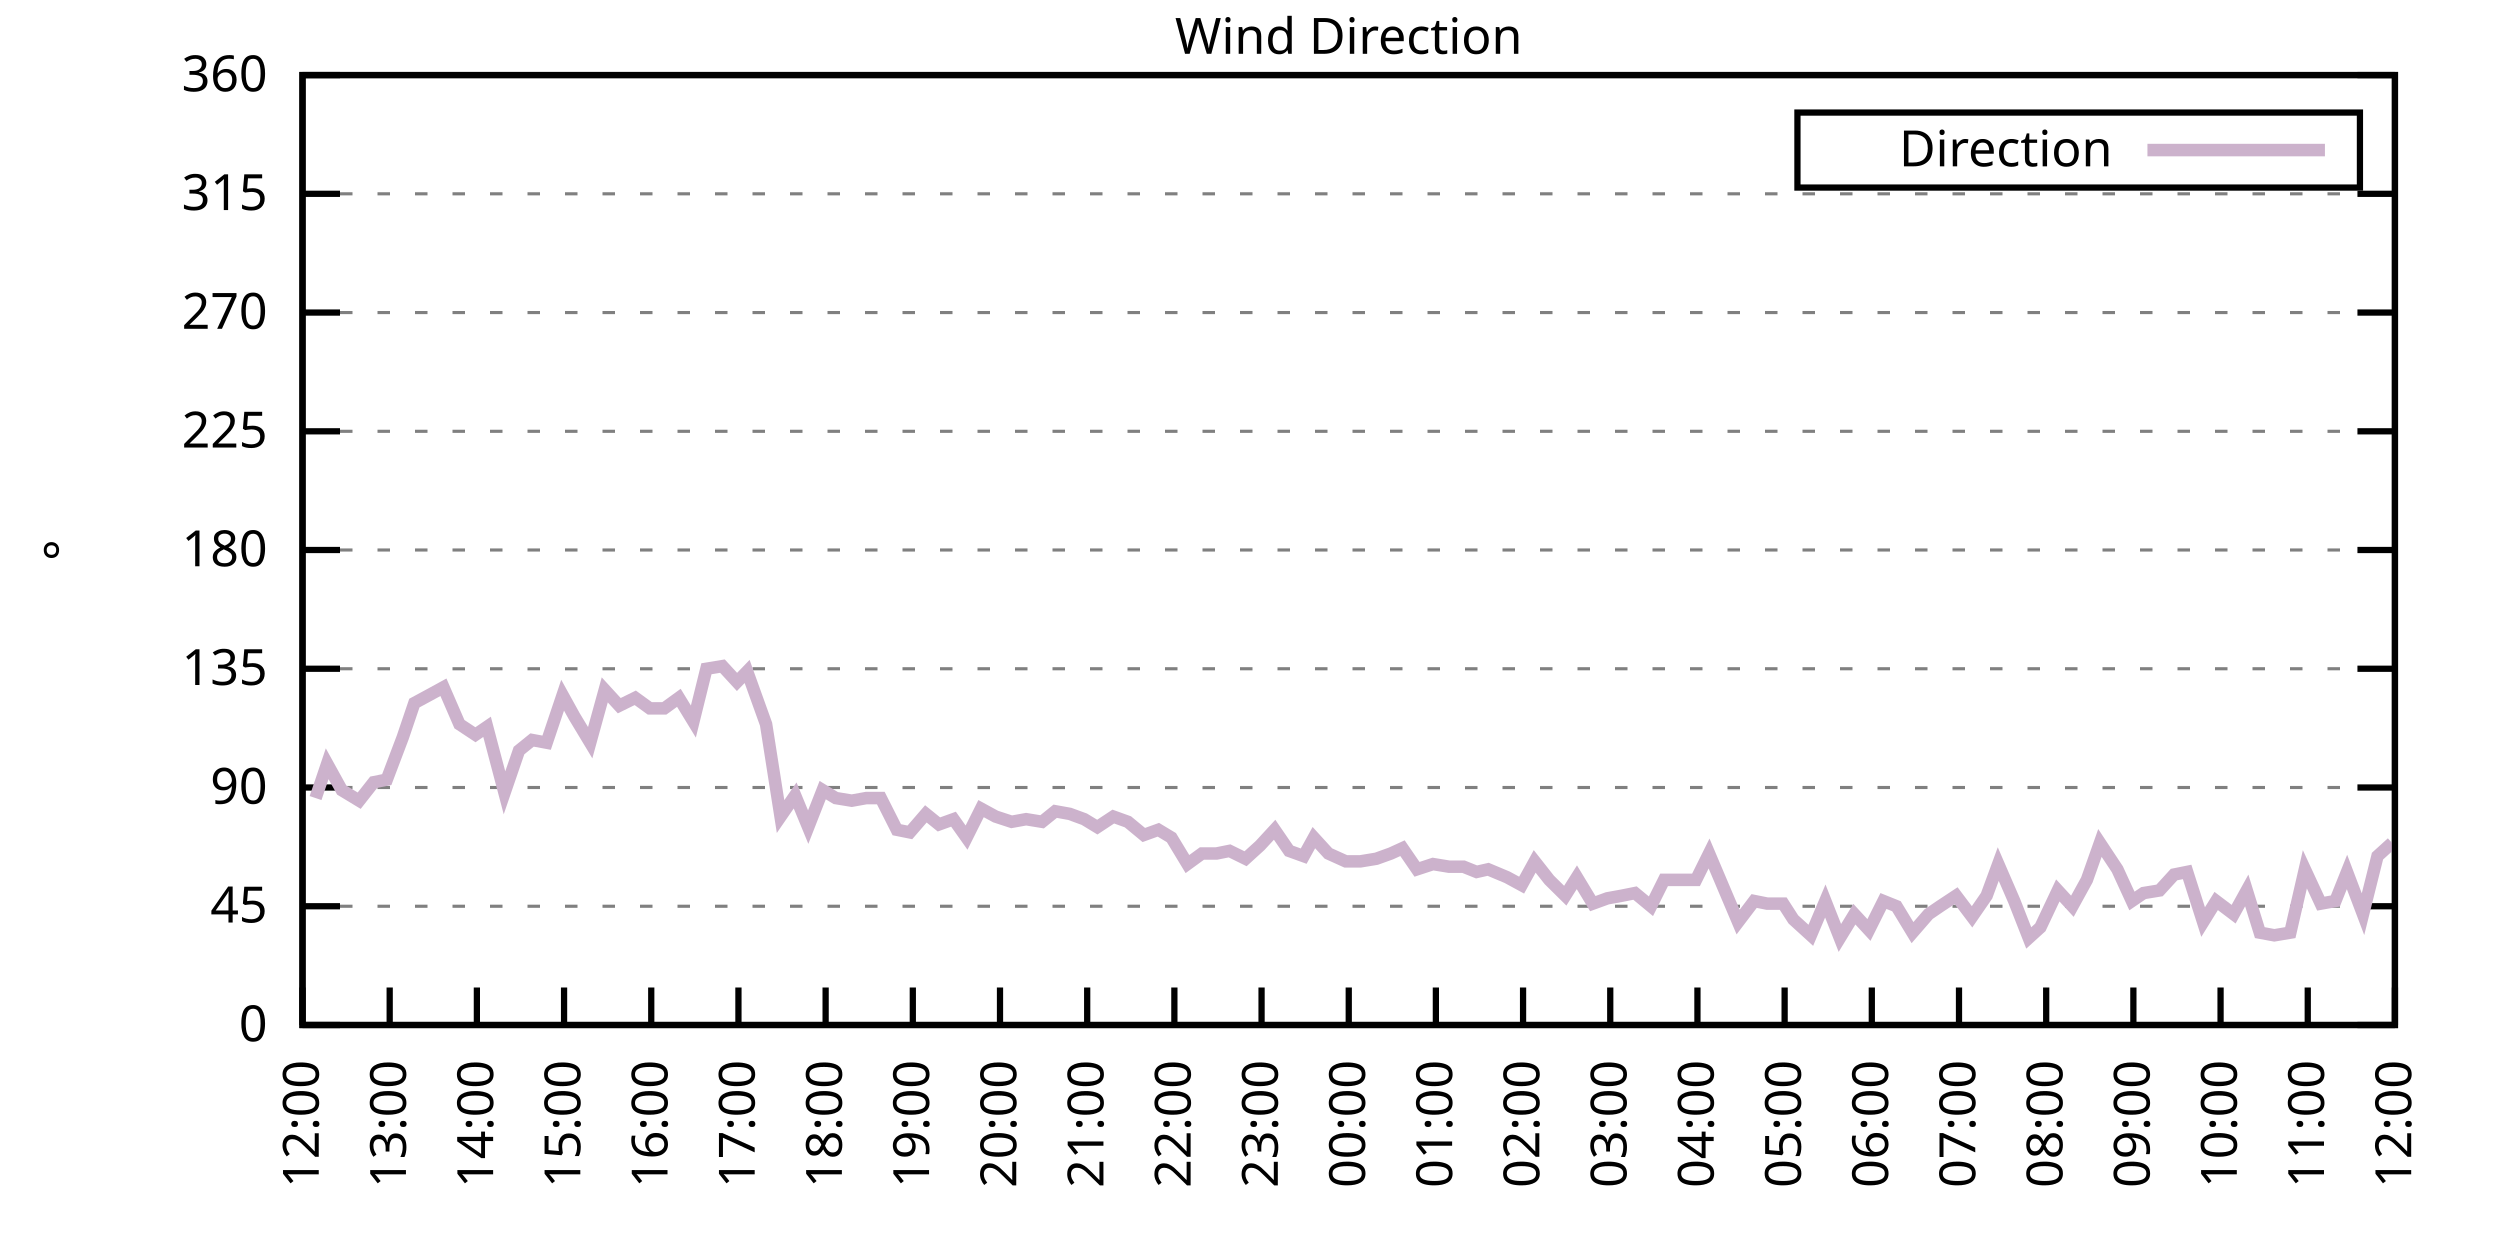
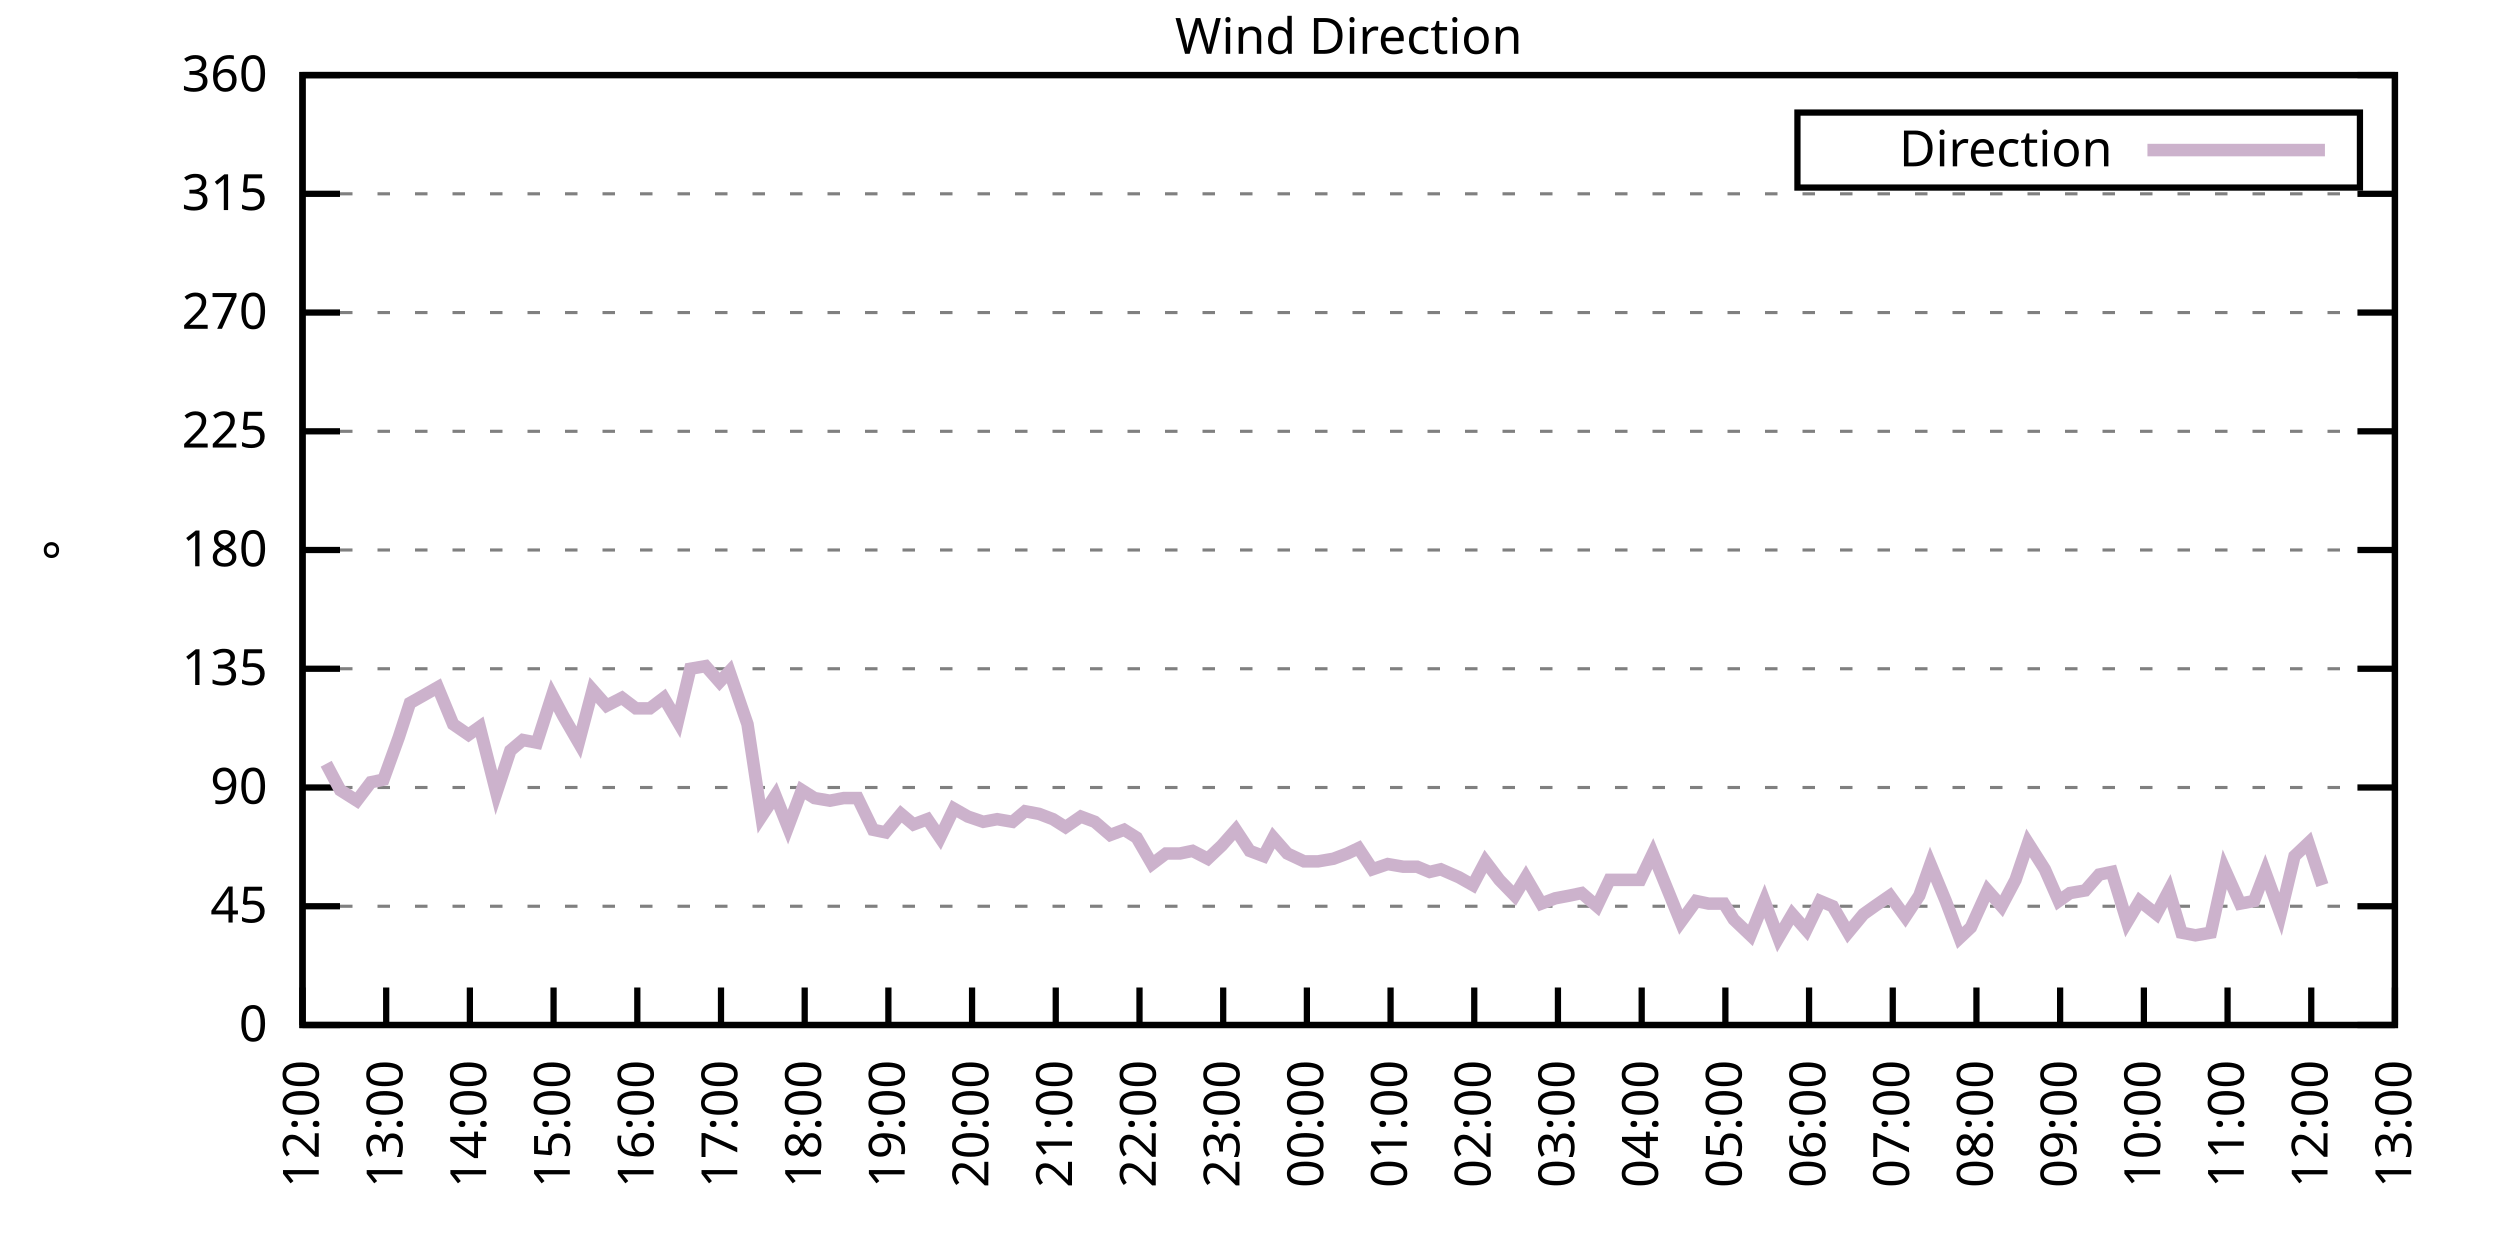
<svg xmlns="http://www.w3.org/2000/svg" xmlns:xlink="http://www.w3.org/1999/xlink" width="400" height="200" viewBox="0 0 400 200">
  <g id="gnuplot_canvas">
    <rect x="0" y="0" width="400" height="200" fill="none" />
    <defs>
      <circle id="gpDot" r="0.5" stroke-width="0.5" stroke="currentColor" />
      <path id="gpPt0" stroke-width="0.333" stroke="currentColor" d="M-1,0 h2 M0,-1 v2" />
      <path id="gpPt1" stroke-width="0.333" stroke="currentColor" d="M-1,-1 L1,1 M1,-1 L-1,1" />
      <path id="gpPt2" stroke-width="0.333" stroke="currentColor" d="M-1,0 L1,0 M0,-1 L0,1 M-1,-1 L1,1 M-1,1 L1,-1" />
      <rect id="gpPt3" stroke-width="0.333" stroke="currentColor" x="-1" y="-1" width="2" height="2" />
      <rect id="gpPt4" stroke-width="0.333" stroke="currentColor" fill="currentColor" x="-1" y="-1" width="2" height="2" />
      <circle id="gpPt5" stroke-width="0.333" stroke="currentColor" cx="0" cy="0" r="1" />
      <use xlink:href="#gpPt5" id="gpPt6" fill="currentColor" stroke="none" />
      <path id="gpPt7" stroke-width="0.333" stroke="currentColor" d="M0,-1.33 L-1.33,0.67 L1.33,0.67 z" />
      <use xlink:href="#gpPt7" id="gpPt8" fill="currentColor" stroke="none" />
      <use xlink:href="#gpPt7" id="gpPt9" stroke="currentColor" transform="rotate(180)" />
      <use xlink:href="#gpPt9" id="gpPt10" fill="currentColor" stroke="none" />
      <use xlink:href="#gpPt3" id="gpPt11" stroke="currentColor" transform="rotate(45)" />
      <use xlink:href="#gpPt11" id="gpPt12" fill="currentColor" stroke="none" />
      <path id="gpPt13" stroke-width="0.333" stroke="currentColor" d="M0,1.330 L1.265,0.411 L0.782,-1.067 L-0.782,-1.076 L-1.265,0.411 z" />
      <use xlink:href="#gpPt13" id="gpPt14" fill="currentColor" stroke="none" />
      <filter id="textbox" filterUnits="objectBoundingBox" x="0" y="0" height="1" width="1">
        <feFlood flood-color="white" flood-opacity="1" result="bgnd" />
        <feComposite in="SourceGraphic" in2="bgnd" operator="atop" />
      </filter>
      <filter id="greybox" filterUnits="objectBoundingBox" x="0" y="0" height="1" width="1">
        <feFlood flood-color="lightgrey" flood-opacity="1" result="grey" />
        <feComposite in="SourceGraphic" in2="grey" operator="atop" />
      </filter>
    </defs>
    <g fill="none" color="white" stroke="currentColor" stroke-width="1.00" stroke-linecap="butt" stroke-linejoin="miter">
</g>
    <g fill="none" color="black" stroke="currentColor" stroke-width="1.00" stroke-linecap="butt" stroke-linejoin="miter">
      <g stroke="none" shape-rendering="crispEdges">
        <polygon fill="rgb(255, 255, 255)" points="48.40,164.00 383.18,164.00 383.18,12.02 48.40,12.02 " />
      </g>
    </g>
    <g fill="none" color="black" stroke="currentColor" stroke-width="1.00" stroke-linecap="butt" stroke-linejoin="miter">
</g>
    <g fill="none" color="black" stroke="black" stroke-width="0.50" stroke-linecap="butt" stroke-linejoin="miter">
</g>
    <g fill="none" color="gray" stroke="currentColor" stroke-width="0.50" stroke-linecap="butt" stroke-linejoin="miter">
      <path stroke="gray" stroke-dasharray="2,4" class="gridline" d="M48.40,164.00 L383.19,164.00  " />
    </g>
    <g fill="none" color="gray" stroke="gray" stroke-width="1.00" stroke-linecap="butt" stroke-linejoin="miter">
</g>
    <g fill="none" color="black" stroke="currentColor" stroke-width="1.00" stroke-linecap="butt" stroke-linejoin="miter">
      <path stroke="black" d="M48.40,164.00 L54.40,164.00 M383.19,164.00 L377.19,164.00  " />
      <g transform="translate(42.80,166.60)" stroke="none" fill="black" font-family="Sans" font-size="8.00" text-anchor="end">
        <text>
          <tspan font-family="Sans"> 0</tspan>
        </text>
      </g>
    </g>
    <g fill="none" color="black" stroke="currentColor" stroke-width="1.00" stroke-linecap="butt" stroke-linejoin="miter">
</g>
    <g fill="none" color="black" stroke="black" stroke-width="0.50" stroke-linecap="butt" stroke-linejoin="miter">
</g>
    <g fill="none" color="gray" stroke="currentColor" stroke-width="0.50" stroke-linecap="butt" stroke-linejoin="miter">
      <path stroke="gray" stroke-dasharray="2,4" class="gridline" d="M48.40,145.00 L383.19,145.00  " />
    </g>
    <g fill="none" color="gray" stroke="gray" stroke-width="1.00" stroke-linecap="butt" stroke-linejoin="miter">
</g>
    <g fill="none" color="black" stroke="currentColor" stroke-width="1.00" stroke-linecap="butt" stroke-linejoin="miter">
      <path stroke="black" d="M48.40,145.00 L54.40,145.00 M383.19,145.00 L377.19,145.00  " />
      <g transform="translate(42.80,147.60)" stroke="none" fill="black" font-family="Sans" font-size="8.00" text-anchor="end">
        <text>
          <tspan font-family="Sans"> 45</tspan>
        </text>
      </g>
    </g>
    <g fill="none" color="black" stroke="currentColor" stroke-width="1.00" stroke-linecap="butt" stroke-linejoin="miter">
</g>
    <g fill="none" color="black" stroke="black" stroke-width="0.50" stroke-linecap="butt" stroke-linejoin="miter">
</g>
    <g fill="none" color="gray" stroke="currentColor" stroke-width="0.50" stroke-linecap="butt" stroke-linejoin="miter">
      <path stroke="gray" stroke-dasharray="2,4" class="gridline" d="M48.40,126.00 L383.19,126.00  " />
    </g>
    <g fill="none" color="gray" stroke="gray" stroke-width="1.00" stroke-linecap="butt" stroke-linejoin="miter">
</g>
    <g fill="none" color="black" stroke="currentColor" stroke-width="1.00" stroke-linecap="butt" stroke-linejoin="miter">
      <path stroke="black" d="M48.40,126.00 L54.40,126.00 M383.19,126.00 L377.19,126.00  " />
      <g transform="translate(42.80,128.60)" stroke="none" fill="black" font-family="Sans" font-size="8.00" text-anchor="end">
        <text>
          <tspan font-family="Sans"> 90</tspan>
        </text>
      </g>
    </g>
    <g fill="none" color="black" stroke="currentColor" stroke-width="1.00" stroke-linecap="butt" stroke-linejoin="miter">
</g>
    <g fill="none" color="black" stroke="black" stroke-width="0.50" stroke-linecap="butt" stroke-linejoin="miter">
</g>
    <g fill="none" color="gray" stroke="currentColor" stroke-width="0.50" stroke-linecap="butt" stroke-linejoin="miter">
      <path stroke="gray" stroke-dasharray="2,4" class="gridline" d="M48.40,107.00 L383.19,107.00  " />
    </g>
    <g fill="none" color="gray" stroke="gray" stroke-width="1.00" stroke-linecap="butt" stroke-linejoin="miter">
</g>
    <g fill="none" color="black" stroke="currentColor" stroke-width="1.00" stroke-linecap="butt" stroke-linejoin="miter">
      <path stroke="black" d="M48.40,107.00 L54.40,107.00 M383.19,107.00 L377.19,107.00  " />
      <g transform="translate(42.80,109.60)" stroke="none" fill="black" font-family="Sans" font-size="8.00" text-anchor="end">
        <text>
          <tspan font-family="Sans"> 135</tspan>
        </text>
      </g>
    </g>
    <g fill="none" color="black" stroke="currentColor" stroke-width="1.00" stroke-linecap="butt" stroke-linejoin="miter">
</g>
    <g fill="none" color="black" stroke="black" stroke-width="0.50" stroke-linecap="butt" stroke-linejoin="miter">
</g>
    <g fill="none" color="gray" stroke="currentColor" stroke-width="0.50" stroke-linecap="butt" stroke-linejoin="miter">
      <path stroke="gray" stroke-dasharray="2,4" class="gridline" d="M48.40,88.00 L383.19,88.00  " />
    </g>
    <g fill="none" color="gray" stroke="gray" stroke-width="1.00" stroke-linecap="butt" stroke-linejoin="miter">
</g>
    <g fill="none" color="black" stroke="currentColor" stroke-width="1.00" stroke-linecap="butt" stroke-linejoin="miter">
      <path stroke="black" d="M48.40,88.00 L54.40,88.00 M383.19,88.00 L377.19,88.00  " />
      <g transform="translate(42.80,90.60)" stroke="none" fill="black" font-family="Sans" font-size="8.00" text-anchor="end">
        <text>
          <tspan font-family="Sans"> 180</tspan>
        </text>
      </g>
    </g>
    <g fill="none" color="black" stroke="currentColor" stroke-width="1.00" stroke-linecap="butt" stroke-linejoin="miter">
</g>
    <g fill="none" color="black" stroke="black" stroke-width="0.50" stroke-linecap="butt" stroke-linejoin="miter">
</g>
    <g fill="none" color="gray" stroke="currentColor" stroke-width="0.50" stroke-linecap="butt" stroke-linejoin="miter">
      <path stroke="gray" stroke-dasharray="2,4" class="gridline" d="M48.40,69.01 L383.19,69.01  " />
    </g>
    <g fill="none" color="gray" stroke="gray" stroke-width="1.00" stroke-linecap="butt" stroke-linejoin="miter">
</g>
    <g fill="none" color="black" stroke="currentColor" stroke-width="1.00" stroke-linecap="butt" stroke-linejoin="miter">
      <path stroke="black" d="M48.40,69.01 L54.40,69.01 M383.19,69.01 L377.19,69.01  " />
      <g transform="translate(42.80,71.61)" stroke="none" fill="black" font-family="Sans" font-size="8.00" text-anchor="end">
        <text>
          <tspan font-family="Sans"> 225</tspan>
        </text>
      </g>
    </g>
    <g fill="none" color="black" stroke="currentColor" stroke-width="1.00" stroke-linecap="butt" stroke-linejoin="miter">
</g>
    <g fill="none" color="black" stroke="black" stroke-width="0.50" stroke-linecap="butt" stroke-linejoin="miter">
</g>
    <g fill="none" color="gray" stroke="currentColor" stroke-width="0.50" stroke-linecap="butt" stroke-linejoin="miter">
      <path stroke="gray" stroke-dasharray="2,4" class="gridline" d="M48.40,50.01 L383.19,50.01  " />
    </g>
    <g fill="none" color="gray" stroke="gray" stroke-width="1.00" stroke-linecap="butt" stroke-linejoin="miter">
</g>
    <g fill="none" color="black" stroke="currentColor" stroke-width="1.00" stroke-linecap="butt" stroke-linejoin="miter">
      <path stroke="black" d="M48.40,50.01 L54.40,50.01 M383.19,50.01 L377.19,50.01  " />
      <g transform="translate(42.80,52.61)" stroke="none" fill="black" font-family="Sans" font-size="8.00" text-anchor="end">
        <text>
          <tspan font-family="Sans"> 270</tspan>
        </text>
      </g>
    </g>
    <g fill="none" color="black" stroke="currentColor" stroke-width="1.00" stroke-linecap="butt" stroke-linejoin="miter">
</g>
    <g fill="none" color="black" stroke="black" stroke-width="0.50" stroke-linecap="butt" stroke-linejoin="miter">
</g>
    <g fill="none" color="gray" stroke="currentColor" stroke-width="0.50" stroke-linecap="butt" stroke-linejoin="miter">
      <path stroke="gray" stroke-dasharray="2,4" class="gridline" d="M48.40,31.01 L383.19,31.01  " />
    </g>
    <g fill="none" color="gray" stroke="gray" stroke-width="1.00" stroke-linecap="butt" stroke-linejoin="miter">
</g>
    <g fill="none" color="black" stroke="currentColor" stroke-width="1.00" stroke-linecap="butt" stroke-linejoin="miter">
      <path stroke="black" d="M48.40,31.01 L54.40,31.01 M383.19,31.01 L377.19,31.01  " />
      <g transform="translate(42.80,33.61)" stroke="none" fill="black" font-family="Sans" font-size="8.00" text-anchor="end">
        <text>
          <tspan font-family="Sans"> 315</tspan>
        </text>
      </g>
    </g>
    <g fill="none" color="black" stroke="currentColor" stroke-width="1.00" stroke-linecap="butt" stroke-linejoin="miter">
</g>
    <g fill="none" color="black" stroke="black" stroke-width="0.50" stroke-linecap="butt" stroke-linejoin="miter">
</g>
    <g fill="none" color="gray" stroke="currentColor" stroke-width="0.50" stroke-linecap="butt" stroke-linejoin="miter">
      <path stroke="gray" stroke-dasharray="2,4" class="gridline" d="M48.40,12.01 L383.19,12.01  " />
    </g>
    <g fill="none" color="gray" stroke="gray" stroke-width="1.00" stroke-linecap="butt" stroke-linejoin="miter">
</g>
    <g fill="none" color="black" stroke="currentColor" stroke-width="1.00" stroke-linecap="butt" stroke-linejoin="miter">
      <path stroke="black" d="M48.40,12.01 L54.40,12.01 M383.19,12.01 L377.19,12.01  " />
      <g transform="translate(42.80,14.61)" stroke="none" fill="black" font-family="Sans" font-size="8.00" text-anchor="end">
        <text>
          <tspan font-family="Sans"> 360</tspan>
        </text>
      </g>
    </g>
    <g fill="none" color="black" stroke="currentColor" stroke-width="1.00" stroke-linecap="butt" stroke-linejoin="miter">
      <path stroke="black" d="M48.40,164.00 L48.40,158.00  " />
      <g transform="translate(51.00,169.60) rotate(270.00)" stroke="none" fill="black" font-family="Sans" font-size="8.00" text-anchor="end">
        <text>
          <tspan font-family="Sans">12:00</tspan>
        </text>
      </g>
    </g>
    <g fill="none" color="black" stroke="currentColor" stroke-width="1.00" stroke-linecap="butt" stroke-linejoin="miter">
-       <path stroke="black" d="M62.35,164.00 L62.35,158.00  " />
-       <g transform="translate(64.95,169.60) rotate(270.00)" stroke="none" fill="black" font-family="Sans" font-size="8.00" text-anchor="end">
+       <path stroke="black" d="M61.79,164.00 L61.79,158.00  " />
+       <g transform="translate(64.39,169.60) rotate(270.00)" stroke="none" fill="black" font-family="Sans" font-size="8.00" text-anchor="end">
        <text>
          <tspan font-family="Sans">13:00</tspan>
        </text>
      </g>
    </g>
    <g fill="none" color="black" stroke="currentColor" stroke-width="1.00" stroke-linecap="butt" stroke-linejoin="miter">
-       <path stroke="black" d="M76.30,164.00 L76.30,158.00  " />
-       <g transform="translate(78.90,169.60) rotate(270.00)" stroke="none" fill="black" font-family="Sans" font-size="8.00" text-anchor="end">
+       <path stroke="black" d="M75.18,164.00 L75.18,158.00  " />
+       <g transform="translate(77.78,169.60) rotate(270.00)" stroke="none" fill="black" font-family="Sans" font-size="8.00" text-anchor="end">
        <text>
          <tspan font-family="Sans">14:00</tspan>
        </text>
      </g>
    </g>
    <g fill="none" color="black" stroke="currentColor" stroke-width="1.00" stroke-linecap="butt" stroke-linejoin="miter">
-       <path stroke="black" d="M90.25,164.00 L90.25,158.00  " />
-       <g transform="translate(92.85,169.60) rotate(270.00)" stroke="none" fill="black" font-family="Sans" font-size="8.00" text-anchor="end">
+       <path stroke="black" d="M88.57,164.00 L88.57,158.00  " />
+       <g transform="translate(91.17,169.60) rotate(270.00)" stroke="none" fill="black" font-family="Sans" font-size="8.00" text-anchor="end">
        <text>
          <tspan font-family="Sans">15:00</tspan>
        </text>
      </g>
    </g>
    <g fill="none" color="black" stroke="currentColor" stroke-width="1.00" stroke-linecap="butt" stroke-linejoin="miter">
-       <path stroke="black" d="M104.20,164.00 L104.20,158.00  " />
-       <g transform="translate(106.80,169.60) rotate(270.00)" stroke="none" fill="black" font-family="Sans" font-size="8.00" text-anchor="end">
+       <path stroke="black" d="M101.97,164.00 L101.97,158.00  " />
+       <g transform="translate(104.57,169.60) rotate(270.00)" stroke="none" fill="black" font-family="Sans" font-size="8.00" text-anchor="end">
        <text>
          <tspan font-family="Sans">16:00</tspan>
        </text>
      </g>
    </g>
    <g fill="none" color="black" stroke="currentColor" stroke-width="1.00" stroke-linecap="butt" stroke-linejoin="miter">
-       <path stroke="black" d="M118.15,164.00 L118.15,158.00  " />
-       <g transform="translate(120.75,169.60) rotate(270.00)" stroke="none" fill="black" font-family="Sans" font-size="8.00" text-anchor="end">
+       <path stroke="black" d="M115.36,164.00 L115.36,158.00  " />
+       <g transform="translate(117.96,169.60) rotate(270.00)" stroke="none" fill="black" font-family="Sans" font-size="8.00" text-anchor="end">
        <text>
          <tspan font-family="Sans">17:00</tspan>
        </text>
      </g>
    </g>
    <g fill="none" color="black" stroke="currentColor" stroke-width="1.00" stroke-linecap="butt" stroke-linejoin="miter">
-       <path stroke="black" d="M132.10,164.00 L132.10,158.00  " />
-       <g transform="translate(134.70,169.60) rotate(270.00)" stroke="none" fill="black" font-family="Sans" font-size="8.00" text-anchor="end">
+       <path stroke="black" d="M128.75,164.00 L128.75,158.00  " />
+       <g transform="translate(131.35,169.60) rotate(270.00)" stroke="none" fill="black" font-family="Sans" font-size="8.00" text-anchor="end">
        <text>
          <tspan font-family="Sans">18:00</tspan>
        </text>
      </g>
    </g>
    <g fill="none" color="black" stroke="currentColor" stroke-width="1.00" stroke-linecap="butt" stroke-linejoin="miter">
-       <path stroke="black" d="M146.05,164.00 L146.05,158.00  " />
-       <g transform="translate(148.65,169.60) rotate(270.00)" stroke="none" fill="black" font-family="Sans" font-size="8.00" text-anchor="end">
+       <path stroke="black" d="M142.14,164.00 L142.14,158.00  " />
+       <g transform="translate(144.74,169.60) rotate(270.00)" stroke="none" fill="black" font-family="Sans" font-size="8.00" text-anchor="end">
        <text>
          <tspan font-family="Sans">19:00</tspan>
        </text>
      </g>
    </g>
    <g fill="none" color="black" stroke="currentColor" stroke-width="1.00" stroke-linecap="butt" stroke-linejoin="miter">
-       <path stroke="black" d="M160.00,164.00 L160.00,158.00  " />
-       <g transform="translate(162.60,169.60) rotate(270.00)" stroke="none" fill="black" font-family="Sans" font-size="8.00" text-anchor="end">
+       <path stroke="black" d="M155.53,164.00 L155.53,158.00  " />
+       <g transform="translate(158.13,169.60) rotate(270.00)" stroke="none" fill="black" font-family="Sans" font-size="8.00" text-anchor="end">
        <text>
          <tspan font-family="Sans">20:00</tspan>
        </text>
      </g>
    </g>
    <g fill="none" color="black" stroke="currentColor" stroke-width="1.00" stroke-linecap="butt" stroke-linejoin="miter">
-       <path stroke="black" d="M173.95,164.00 L173.95,158.00  " />
-       <g transform="translate(176.55,169.60) rotate(270.00)" stroke="none" fill="black" font-family="Sans" font-size="8.00" text-anchor="end">
+       <path stroke="black" d="M168.92,164.00 L168.92,158.00  " />
+       <g transform="translate(171.52,169.60) rotate(270.00)" stroke="none" fill="black" font-family="Sans" font-size="8.00" text-anchor="end">
        <text>
          <tspan font-family="Sans">21:00</tspan>
        </text>
      </g>
    </g>
    <g fill="none" color="black" stroke="currentColor" stroke-width="1.00" stroke-linecap="butt" stroke-linejoin="miter">
-       <path stroke="black" d="M187.90,164.00 L187.90,158.00  " />
-       <g transform="translate(190.50,169.60) rotate(270.00)" stroke="none" fill="black" font-family="Sans" font-size="8.00" text-anchor="end">
+       <path stroke="black" d="M182.32,164.00 L182.32,158.00  " />
+       <g transform="translate(184.92,169.60) rotate(270.00)" stroke="none" fill="black" font-family="Sans" font-size="8.00" text-anchor="end">
        <text>
          <tspan font-family="Sans">22:00</tspan>
        </text>
      </g>
    </g>
    <g fill="none" color="black" stroke="currentColor" stroke-width="1.00" stroke-linecap="butt" stroke-linejoin="miter">
-       <path stroke="black" d="M201.85,164.00 L201.85,158.00  " />
-       <g transform="translate(204.45,169.60) rotate(270.00)" stroke="none" fill="black" font-family="Sans" font-size="8.00" text-anchor="end">
+       <path stroke="black" d="M195.71,164.00 L195.71,158.00  " />
+       <g transform="translate(198.31,169.60) rotate(270.00)" stroke="none" fill="black" font-family="Sans" font-size="8.00" text-anchor="end">
        <text>
          <tspan font-family="Sans">23:00</tspan>
        </text>
      </g>
    </g>
    <g fill="none" color="black" stroke="currentColor" stroke-width="1.00" stroke-linecap="butt" stroke-linejoin="miter">
-       <path stroke="black" d="M215.80,164.00 L215.80,158.00  " />
-       <g transform="translate(218.40,169.60) rotate(270.00)" stroke="none" fill="black" font-family="Sans" font-size="8.00" text-anchor="end">
+       <path stroke="black" d="M209.10,164.00 L209.10,158.00  " />
+       <g transform="translate(211.70,169.60) rotate(270.00)" stroke="none" fill="black" font-family="Sans" font-size="8.00" text-anchor="end">
        <text>
          <tspan font-family="Sans">00:00</tspan>
        </text>
      </g>
    </g>
    <g fill="none" color="black" stroke="currentColor" stroke-width="1.00" stroke-linecap="butt" stroke-linejoin="miter">
-       <path stroke="black" d="M229.74,164.00 L229.74,158.00  " />
-       <g transform="translate(232.34,169.60) rotate(270.00)" stroke="none" fill="black" font-family="Sans" font-size="8.00" text-anchor="end">
+       <path stroke="black" d="M222.49,164.00 L222.49,158.00  " />
+       <g transform="translate(225.09,169.60) rotate(270.00)" stroke="none" fill="black" font-family="Sans" font-size="8.00" text-anchor="end">
        <text>
          <tspan font-family="Sans">01:00</tspan>
        </text>
      </g>
    </g>
    <g fill="none" color="black" stroke="currentColor" stroke-width="1.00" stroke-linecap="butt" stroke-linejoin="miter">
-       <path stroke="black" d="M243.69,164.00 L243.69,158.00  " />
-       <g transform="translate(246.29,169.60) rotate(270.00)" stroke="none" fill="black" font-family="Sans" font-size="8.00" text-anchor="end">
+       <path stroke="black" d="M235.88,164.00 L235.88,158.00  " />
+       <g transform="translate(238.48,169.60) rotate(270.00)" stroke="none" fill="black" font-family="Sans" font-size="8.00" text-anchor="end">
        <text>
          <tspan font-family="Sans">02:00</tspan>
        </text>
      </g>
    </g>
    <g fill="none" color="black" stroke="currentColor" stroke-width="1.00" stroke-linecap="butt" stroke-linejoin="miter">
-       <path stroke="black" d="M257.64,164.00 L257.64,158.00  " />
-       <g transform="translate(260.24,169.60) rotate(270.00)" stroke="none" fill="black" font-family="Sans" font-size="8.00" text-anchor="end">
+       <path stroke="black" d="M249.27,164.00 L249.27,158.00  " />
+       <g transform="translate(251.87,169.60) rotate(270.00)" stroke="none" fill="black" font-family="Sans" font-size="8.00" text-anchor="end">
        <text>
          <tspan font-family="Sans">03:00</tspan>
        </text>
      </g>
    </g>
    <g fill="none" color="black" stroke="currentColor" stroke-width="1.00" stroke-linecap="butt" stroke-linejoin="miter">
-       <path stroke="black" d="M271.59,164.00 L271.59,158.00  " />
-       <g transform="translate(274.19,169.60) rotate(270.00)" stroke="none" fill="black" font-family="Sans" font-size="8.00" text-anchor="end">
+       <path stroke="black" d="M262.67,164.00 L262.67,158.00  " />
+       <g transform="translate(265.27,169.60) rotate(270.00)" stroke="none" fill="black" font-family="Sans" font-size="8.00" text-anchor="end">
        <text>
          <tspan font-family="Sans">04:00</tspan>
        </text>
      </g>
    </g>
    <g fill="none" color="black" stroke="currentColor" stroke-width="1.00" stroke-linecap="butt" stroke-linejoin="miter">
-       <path stroke="black" d="M285.54,164.00 L285.54,158.00  " />
-       <g transform="translate(288.14,169.60) rotate(270.00)" stroke="none" fill="black" font-family="Sans" font-size="8.00" text-anchor="end">
+       <path stroke="black" d="M276.06,164.00 L276.06,158.00  " />
+       <g transform="translate(278.66,169.60) rotate(270.00)" stroke="none" fill="black" font-family="Sans" font-size="8.00" text-anchor="end">
        <text>
          <tspan font-family="Sans">05:00</tspan>
        </text>
      </g>
    </g>
    <g fill="none" color="black" stroke="currentColor" stroke-width="1.00" stroke-linecap="butt" stroke-linejoin="miter">
-       <path stroke="black" d="M299.49,164.00 L299.49,158.00  " />
-       <g transform="translate(302.09,169.60) rotate(270.00)" stroke="none" fill="black" font-family="Sans" font-size="8.00" text-anchor="end">
+       <path stroke="black" d="M289.45,164.00 L289.45,158.00  " />
+       <g transform="translate(292.05,169.60) rotate(270.00)" stroke="none" fill="black" font-family="Sans" font-size="8.00" text-anchor="end">
        <text>
          <tspan font-family="Sans">06:00</tspan>
        </text>
      </g>
    </g>
    <g fill="none" color="black" stroke="currentColor" stroke-width="1.00" stroke-linecap="butt" stroke-linejoin="miter">
-       <path stroke="black" d="M313.44,164.00 L313.44,158.00  " />
-       <g transform="translate(316.04,169.60) rotate(270.00)" stroke="none" fill="black" font-family="Sans" font-size="8.00" text-anchor="end">
+       <path stroke="black" d="M302.84,164.00 L302.84,158.00  " />
+       <g transform="translate(305.44,169.60) rotate(270.00)" stroke="none" fill="black" font-family="Sans" font-size="8.00" text-anchor="end">
        <text>
          <tspan font-family="Sans">07:00</tspan>
        </text>
      </g>
    </g>
    <g fill="none" color="black" stroke="currentColor" stroke-width="1.00" stroke-linecap="butt" stroke-linejoin="miter">
-       <path stroke="black" d="M327.39,164.00 L327.39,158.00  " />
-       <g transform="translate(329.99,169.60) rotate(270.00)" stroke="none" fill="black" font-family="Sans" font-size="8.00" text-anchor="end">
+       <path stroke="black" d="M316.23,164.00 L316.23,158.00  " />
+       <g transform="translate(318.83,169.60) rotate(270.00)" stroke="none" fill="black" font-family="Sans" font-size="8.00" text-anchor="end">
        <text>
          <tspan font-family="Sans">08:00</tspan>
        </text>
      </g>
    </g>
    <g fill="none" color="black" stroke="currentColor" stroke-width="1.00" stroke-linecap="butt" stroke-linejoin="miter">
-       <path stroke="black" d="M341.34,164.00 L341.34,158.00  " />
-       <g transform="translate(343.94,169.60) rotate(270.00)" stroke="none" fill="black" font-family="Sans" font-size="8.00" text-anchor="end">
+       <path stroke="black" d="M329.62,164.00 L329.62,158.00  " />
+       <g transform="translate(332.22,169.60) rotate(270.00)" stroke="none" fill="black" font-family="Sans" font-size="8.00" text-anchor="end">
        <text>
          <tspan font-family="Sans">09:00</tspan>
        </text>
      </g>
    </g>
    <g fill="none" color="black" stroke="currentColor" stroke-width="1.00" stroke-linecap="butt" stroke-linejoin="miter">
-       <path stroke="black" d="M355.29,164.00 L355.29,158.00  " />
-       <g transform="translate(357.89,169.60) rotate(270.00)" stroke="none" fill="black" font-family="Sans" font-size="8.00" text-anchor="end">
+       <path stroke="black" d="M343.02,164.00 L343.02,158.00  " />
+       <g transform="translate(345.62,169.60) rotate(270.00)" stroke="none" fill="black" font-family="Sans" font-size="8.00" text-anchor="end">
        <text>
          <tspan font-family="Sans">10:00</tspan>
        </text>
      </g>
    </g>
    <g fill="none" color="black" stroke="currentColor" stroke-width="1.00" stroke-linecap="butt" stroke-linejoin="miter">
-       <path stroke="black" d="M369.24,164.00 L369.24,158.00  " />
-       <g transform="translate(371.84,169.60) rotate(270.00)" stroke="none" fill="black" font-family="Sans" font-size="8.00" text-anchor="end">
+       <path stroke="black" d="M356.41,164.00 L356.41,158.00  " />
+       <g transform="translate(359.01,169.60) rotate(270.00)" stroke="none" fill="black" font-family="Sans" font-size="8.00" text-anchor="end">
        <text>
          <tspan font-family="Sans">11:00</tspan>
+         </text>
+       </g>
+     </g>
+     <g fill="none" color="black" stroke="currentColor" stroke-width="1.00" stroke-linecap="butt" stroke-linejoin="miter">
+       <path stroke="black" d="M369.80,164.00 L369.80,158.00  " />
+       <g transform="translate(372.40,169.60) rotate(270.00)" stroke="none" fill="black" font-family="Sans" font-size="8.00" text-anchor="end">
+         <text>
+           <tspan font-family="Sans">12:00</tspan>
        </text>
      </g>
    </g>
    <g fill="none" color="black" stroke="currentColor" stroke-width="1.00" stroke-linecap="butt" stroke-linejoin="miter">
      <path stroke="black" d="M383.19,164.00 L383.19,158.00  " />
      <g transform="translate(385.79,169.60) rotate(270.00)" stroke="none" fill="black" font-family="Sans" font-size="8.00" text-anchor="end">
        <text>
-           <tspan font-family="Sans">12:00</tspan>
+           <tspan font-family="Sans">13:00</tspan>
        </text>
      </g>
    </g>
    <g fill="none" color="black" stroke="currentColor" stroke-width="1.00" stroke-linecap="butt" stroke-linejoin="miter">
</g>
    <g fill="none" color="black" stroke="currentColor" stroke-width="1.00" stroke-linecap="butt" stroke-linejoin="miter">
      <path stroke="black" d="M48.40,12.01 L48.40,164.00 L383.19,164.00 L383.19,12.01 L48.40,12.01 Z  " />
    </g>
    <g fill="none" color="black" stroke="currentColor" stroke-width="1.00" stroke-linecap="butt" stroke-linejoin="miter">
</g>
    <g fill="none" color="black" stroke="currentColor" stroke-width="1.00" stroke-linecap="butt" stroke-linejoin="miter">
      <path stroke="black" d="M287.59,30.01 L287.59,18.01 L377.59,18.01 L377.59,30.01 L287.59,30.01 Z  " />
    </g>
    <g id="Wind_direction_plot_1">
      <g fill="none" color="white" stroke="black" stroke-width="2.00" stroke-linecap="butt" stroke-linejoin="miter">
</g>
      <g fill="none" color="black" stroke="currentColor" stroke-width="2.00" stroke-linecap="butt" stroke-linejoin="miter">
        <g transform="translate(337.99,26.61)" stroke="none" fill="black" font-family="Sans" font-size="8.00" text-anchor="end">
          <text>
            <tspan font-family="Sans">Direction</tspan>
          </text>
        </g>
      </g>
      <g fill="none" color="black" stroke="currentColor" stroke-width="2.00" stroke-linecap="butt" stroke-linejoin="miter">
-         <path stroke="rgb(204, 178, 204)" d="M343.59,24.01 L371.99,24.01 M50.49,127.69 L52.35,122.20 L54.68,126.42 L57.47,128.11 L59.79,125.16 L61.88,124.74   L64.44,117.98 L66.30,112.49 L68.63,111.23 L70.95,109.96 L73.51,115.87 L76.07,117.56 L77.93,116.29 L80.72,126.85   L83.04,120.09 L85.13,118.40 L87.46,118.83 L90.02,111.23 L91.88,114.60 L94.43,118.83 L96.76,110.38 L99.08,112.91   L101.64,111.65 L103.97,113.34 L106.29,113.34 L108.62,111.65 L110.94,115.45 L113.03,107.00 L115.59,106.58 L117.92,109.11   L119.54,107.43 L122.57,115.87 L124.89,130.65 L127.22,127.27 L129.31,132.34 L131.63,126.42 L133.72,127.69 L136.28,128.11   L138.61,127.69 L140.93,127.69 L143.49,132.76 L145.58,133.18 L148.14,130.22 L150.23,131.91 L152.56,131.07 L154.65,134.02   L156.97,129.38 L159.30,130.65 L161.86,131.49 L164.18,131.07 L166.74,131.49 L168.83,129.80 L171.16,130.22 L173.48,131.07   L175.57,132.34 L178.13,130.65 L180.46,131.49 L183.01,133.60 L185.34,132.76 L187.43,134.02 L189.99,138.25 L192.31,136.56   L194.64,136.56 L196.73,136.14 L199.29,137.40 L201.61,135.29 L203.94,132.76 L206.26,136.14 L208.59,136.98 L210.22,134.02   L212.54,136.56 L215.33,137.82 L217.65,137.82 L220.21,137.40 L222.54,136.56 L224.40,135.71 L226.72,139.09 L229.28,138.25   L231.84,138.67 L234.16,138.67 L236.25,139.51 L238.11,139.09 L241.14,140.36 L243.46,141.62 L245.55,137.82 L247.88,140.78   L250.44,143.31 L252.30,140.36 L254.85,144.58 L257.18,143.73 L259.50,143.31 L261.60,142.89 L264.15,145.00 L266.25,140.78   L269.04,140.78 L271.36,140.78 L273.45,136.56 L278.10,147.53 L280.66,144.16 L282.75,144.58 L285.31,144.58 L286.94,147.11   L289.73,149.65 L292.05,144.16 L294.38,150.07 L296.70,146.27 L299.03,148.80 L301.35,144.16 L303.44,145.00 L306.00,149.22   L308.56,146.27 L310.42,145.00 L312.98,143.31 L315.53,146.69 L317.86,143.31 L319.72,138.25 L322.28,144.16 L324.60,150.07   L326.46,148.38 L329.25,142.47 L331.58,145.00 L333.90,140.78 L335.99,134.87 L338.78,139.09 L341.11,144.16 L342.97,142.89   L345.53,142.47 L347.85,139.93 L349.94,139.51 L352.50,147.53 L354.59,144.16 L357.38,146.27 L359.48,142.47 L361.57,149.22   L363.89,149.65 L366.45,149.22 L368.78,139.09 L371.33,144.58 L373.66,144.16 L375.52,139.51 L378.08,146.27 L380.40,136.98   L382.73,134.87  " />
+         <path stroke="rgb(204, 178, 204)" d="M343.59,24.01 L371.99,24.01 M52.19,122.20 L54.43,126.42 L57.10,128.11 L59.34,125.16 L61.35,124.74 L63.80,117.98   L65.59,112.49 L67.82,111.23 L70.05,109.96 L72.50,115.87 L74.96,117.56 L76.75,116.29 L79.42,126.85 L81.66,120.09   L83.66,118.40 L85.90,118.83 L88.35,111.23 L90.14,114.60 L92.59,118.83 L94.82,110.38 L97.06,112.91 L99.51,111.65   L101.74,113.34 L103.98,113.34 L106.21,111.65 L108.44,115.45 L110.45,107.00 L112.90,106.58 L115.13,109.11 L116.70,107.43   L119.60,115.87 L121.83,130.65 L124.06,127.27 L126.07,132.34 L128.30,126.42 L130.31,127.69 L132.77,128.11 L135.00,127.69   L137.23,127.69 L139.69,132.76 L141.69,133.18 L144.15,130.22 L146.16,131.91 L148.39,131.07 L150.40,134.02 L152.63,129.38   L154.86,130.65 L157.32,131.49 L159.55,131.07 L162.01,131.49 L164.01,129.80 L166.25,130.22 L168.48,131.07 L170.49,132.34   L172.94,130.65 L175.17,131.49 L177.63,133.60 L179.86,132.76 L181.87,134.02 L184.32,138.25 L186.56,136.56 L188.79,136.56   L190.80,136.14 L193.25,137.40 L195.48,135.29 L197.72,132.76 L199.95,136.14 L202.18,136.98 L203.74,134.02 L205.97,136.56   L208.65,137.82 L210.88,137.82 L213.34,137.40 L215.57,136.56 L217.36,135.71 L219.59,139.09 L222.04,138.25 L224.50,138.67   L226.73,138.67 L228.74,139.51 L230.53,139.09 L233.43,140.36 L235.66,141.62 L237.67,137.82 L239.90,140.78 L242.36,143.31   L244.14,140.36 L246.60,144.58 L248.83,143.73 L251.06,143.31 L253.07,142.89 L255.52,145.00 L257.53,140.78 L260.21,140.78   L262.44,140.78 L264.45,136.56 L268.92,147.53 L271.37,144.16 L273.38,144.58 L275.83,144.58 L277.40,147.11 L280.07,149.65   L282.31,144.16 L284.54,150.07 L286.77,146.27 L289.00,148.80 L291.23,144.16 L293.24,145.00 L295.70,149.22 L298.15,146.27   L299.94,145.00 L302.39,143.31 L304.85,146.69 L307.08,143.31 L308.87,138.25 L311.32,144.16 L313.55,150.07 L315.34,148.38   L318.02,142.47 L320.25,145.00 L322.48,140.78 L324.49,134.87 L327.17,139.09 L329.40,144.16 L331.19,142.89 L333.64,142.47   L335.87,139.93 L337.88,139.51 L340.34,147.53 L342.35,144.16 L345.02,146.27 L347.03,142.47 L349.04,149.22 L351.27,149.65   L353.73,149.22 L355.96,139.09 L358.42,144.58 L360.65,144.16 L362.43,139.51 L364.89,146.27 L367.12,136.98 L369.35,134.87   L371.58,141.62  " />
      </g>
    </g>
    <g fill="none" color="black" stroke="currentColor" stroke-width="2.00" stroke-linecap="butt" stroke-linejoin="miter">
</g>
    <g fill="none" color="black" stroke="black" stroke-width="1.00" stroke-linecap="butt" stroke-linejoin="miter">
</g>
    <g fill="none" color="black" stroke="currentColor" stroke-width="1.00" stroke-linecap="butt" stroke-linejoin="miter">
      <path stroke="black" d="M48.40,12.01 L48.40,164.00 L383.19,164.00 L383.19,12.01 L48.40,12.01 Z  " />
      <g transform="translate(12.80,88.01) rotate(270.00)" stroke="none" fill="black" font-family="Sans" font-size="8.00" text-anchor="middle">
        <text>
          <tspan font-family="Sans">°</tspan>
        </text>
      </g>
    </g>
    <g fill="none" color="black" stroke="currentColor" stroke-width="1.00" stroke-linecap="butt" stroke-linejoin="miter">
</g>
    <g fill="none" color="black" stroke="currentColor" stroke-width="1.00" stroke-linecap="butt" stroke-linejoin="miter">
      <g transform="translate(215.79,8.61)" stroke="none" fill="black" font-family="Sans" font-size="8.00" text-anchor="middle">
        <text>
          <tspan font-family="Sans">Wind Direction</tspan>
        </text>
      </g>
    </g>
    <g fill="none" color="black" stroke="currentColor" stroke-width="1.00" stroke-linecap="butt" stroke-linejoin="miter">
</g>
  </g>
</svg>
